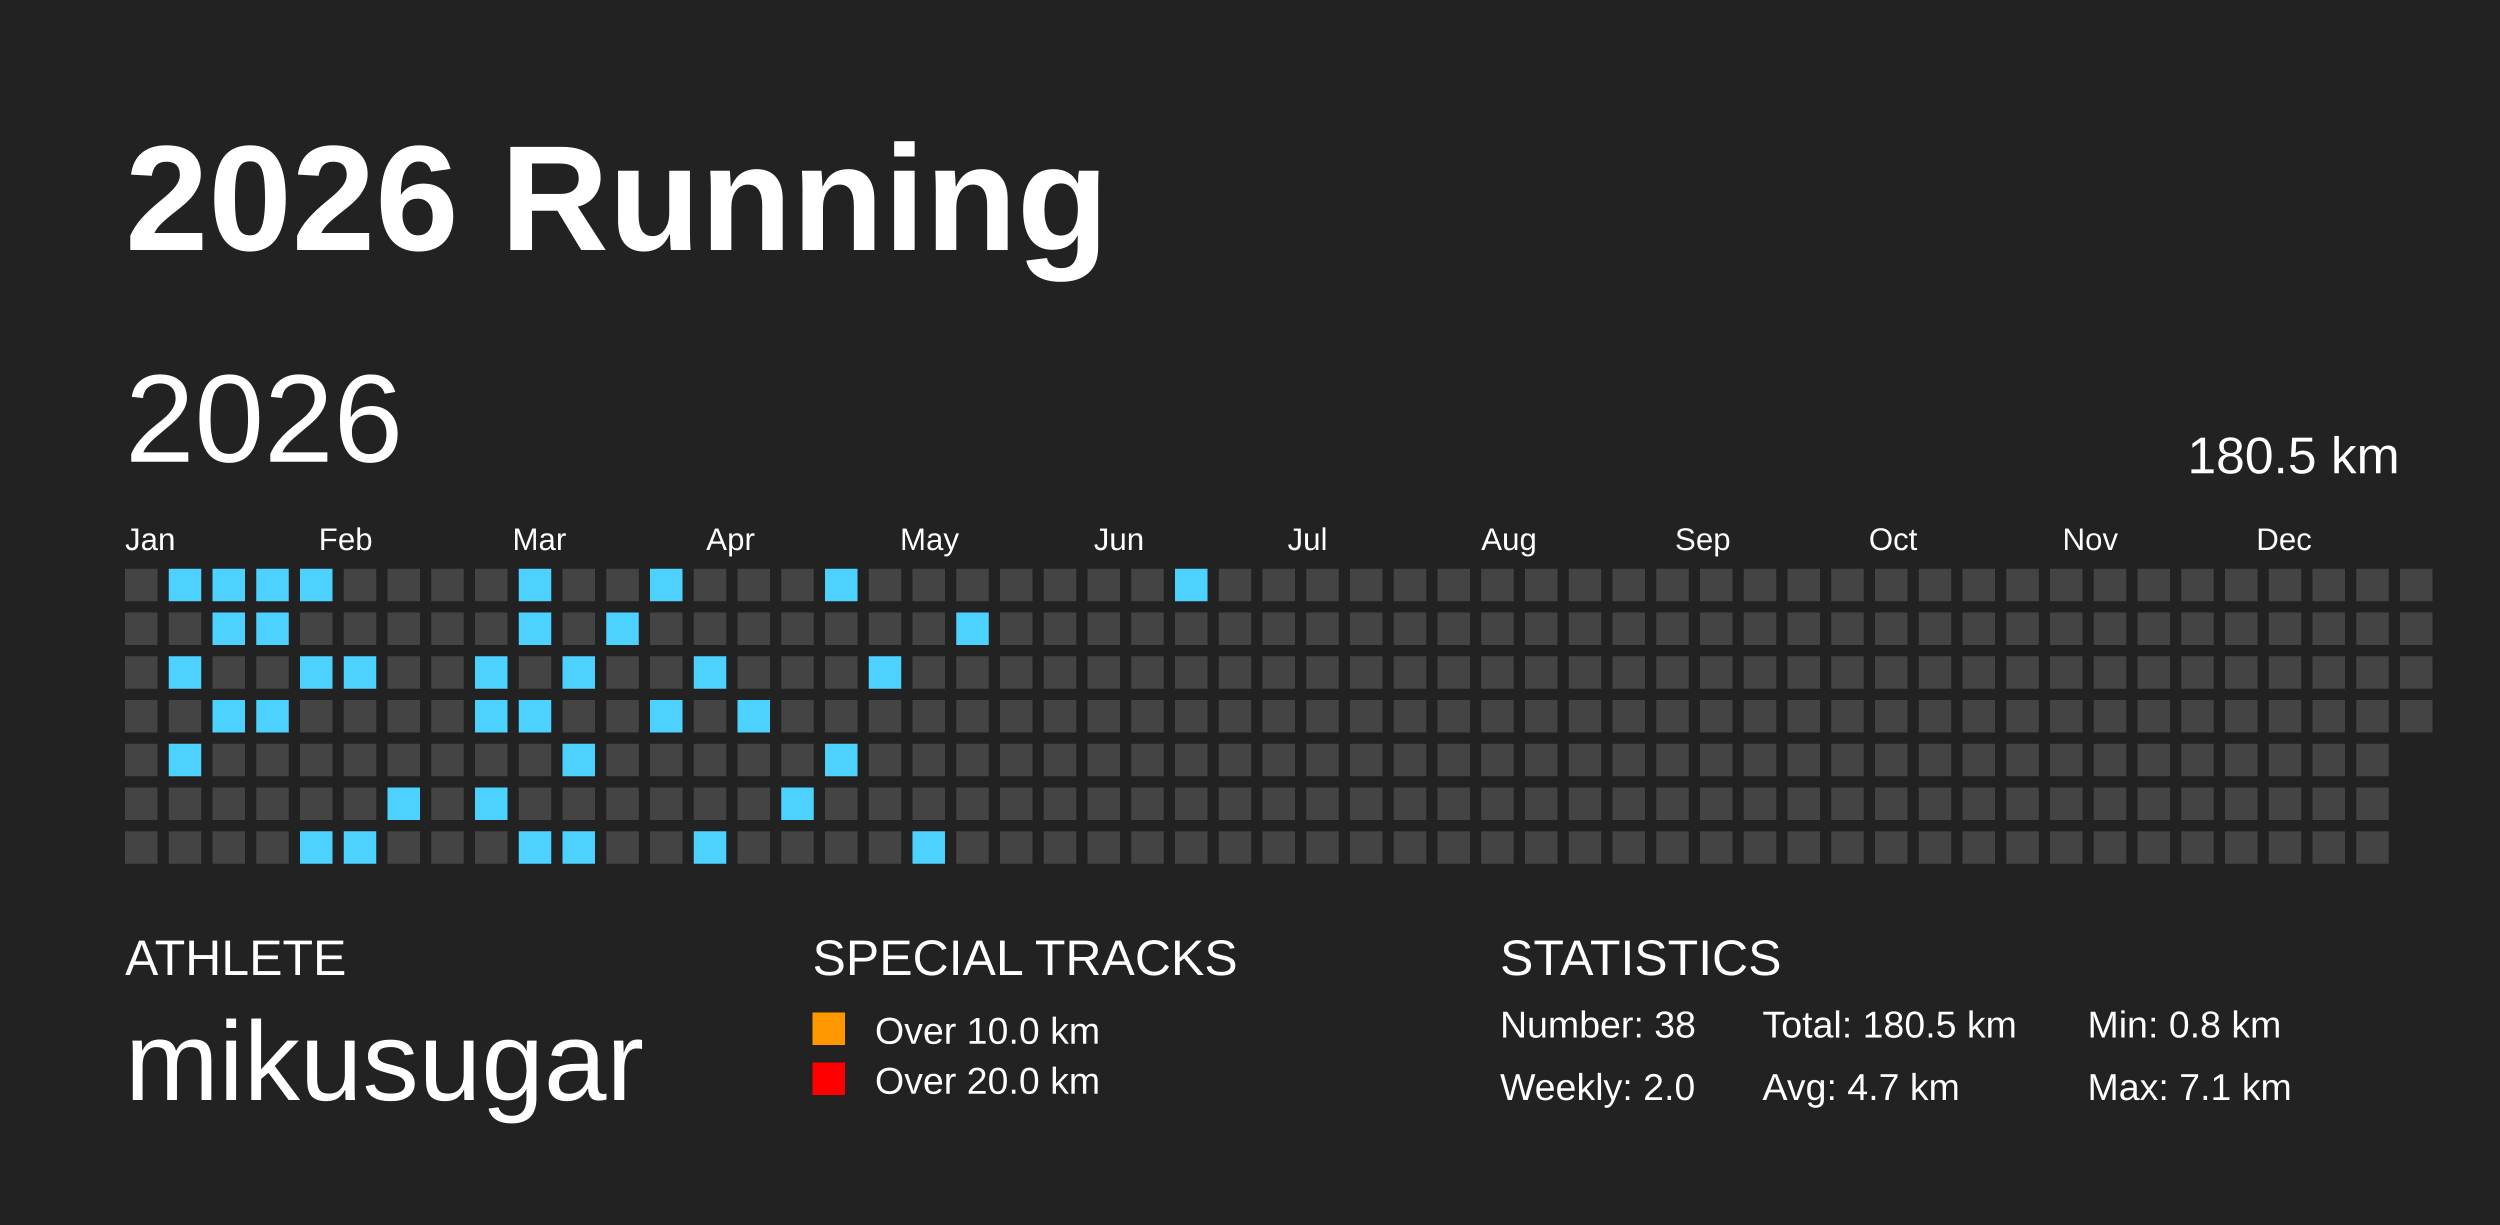
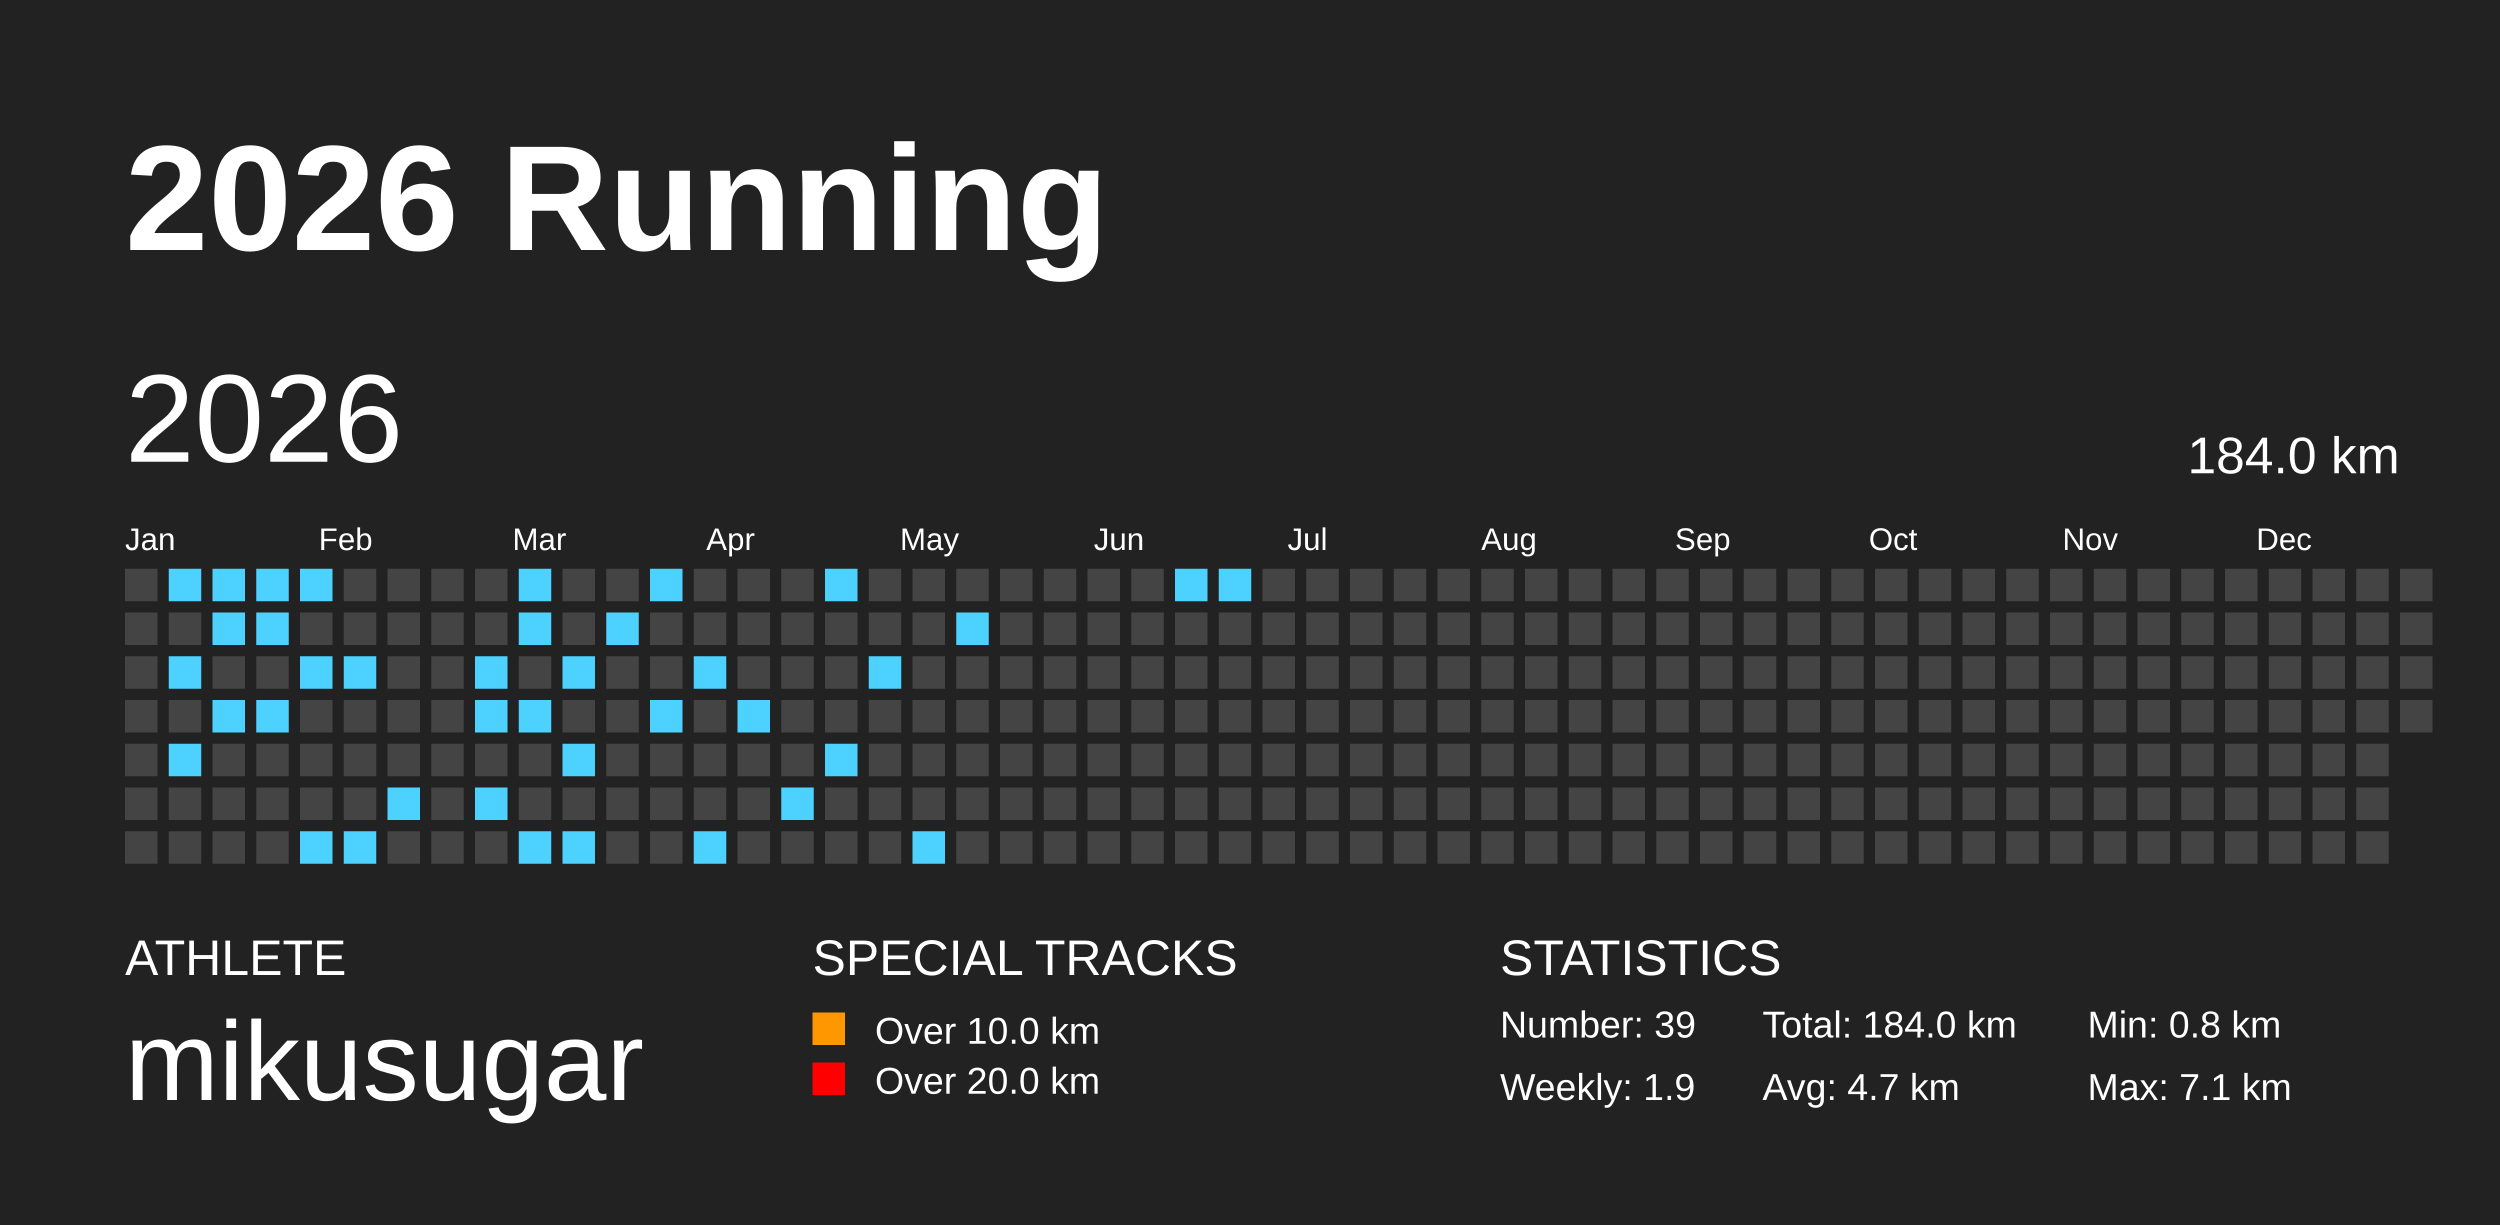
<svg xmlns="http://www.w3.org/2000/svg" baseProfile="full" height="98mm" version="1.1" viewBox="0,0,200,98" width="200mm">
  <defs />
  <rect fill="#222222" height="98" width="200" x="0" y="0" />
  <text fill="#FFFFFF" style="font-size:12px; font-family:Arial; font-weight:bold;" x="10" y="20">2026 Running</text>
  <text fill="#FFFFFF" style="font-size:4px; font-family:Arial" x="10" y="78">ATHLETE</text>
  <text fill="#FFFFFF" style="font-size:9px; font-family:Arial" x="10" y="88">mikusugar</text>
  <text fill="#FFFFFF" style="font-size:4px; font-family:Arial" x="65" y="78">SPECIAL TRACKS</text>
  <rect fill="#ff9800" height="2.6" width="2.6" x="65" y="81" />
  <text fill="#FFFFFF" style="font-size:3px; font-family:Arial" x="70" y="83.5">Over 10.0 km</text>
  <rect fill="red" height="2.6" width="2.6" x="65" y="85" />
  <text fill="#FFFFFF" style="font-size:3px; font-family:Arial" x="70" y="87.5">Over 20.0 km</text>
  <text fill="#FFFFFF" style="font-size:4px; font-family:Arial" x="120" y="78">STATISTICS</text>
-   <text fill="#FFFFFF" style="font-size:3px; font-family:Arial" x="120" y="83">Number: 38</text>
-   <text fill="#FFFFFF" style="font-size:3px; font-family:Arial" x="120" y="88">Weekly: 2.0</text>
-   <text fill="#FFFFFF" style="font-size:3px; font-family:Arial" x="141" y="83">Total: 180.5 km</text>
+   <text fill="#FFFFFF" style="font-size:3px; font-family:Arial" x="120" y="83">Number: 39</text>
+   <text fill="#FFFFFF" style="font-size:3px; font-family:Arial" x="120" y="88">Weekly: 1.9</text>
+   <text fill="#FFFFFF" style="font-size:3px; font-family:Arial" x="141" y="83">Total: 184.0 km</text>
  <text fill="#FFFFFF" style="font-size:3px; font-family:Arial" x="141" y="88">Avg: 4.7 km</text>
  <text fill="#FFFFFF" style="font-size:3px; font-family:Arial" x="167" y="83">Min: 0.8 km</text>
  <text fill="#FFFFFF" style="font-size:3px; font-family:Arial" x="167" y="88">Max: 7.1 km</text>
  <text dominant-baseline="hanging" fill="#FFFFFF" style="font-size:10.0px; font-family:Arial;" x="10" y="30">2026</text>
-   <text dominant-baseline="hanging" fill="#FFFFFF" style="font-size:4.125px; font-family:Arial;" x="175" y="35">180.5 km</text>
+   <text dominant-baseline="hanging" fill="#FFFFFF" style="font-size:4.125px; font-family:Arial;" x="175" y="35">184.0 km</text>
  <text fill="#FFFFFF" style="font-size:2.5px; font-family:Arial" x="10.0" y="44">Jan</text>
  <text fill="#FFFFFF" style="font-size:2.5px; font-family:Arial" x="25.5" y="44">Feb</text>
  <text fill="#FFFFFF" style="font-size:2.5px; font-family:Arial" x="41.0" y="44">Mar</text>
  <text fill="#FFFFFF" style="font-size:2.5px; font-family:Arial" x="56.5" y="44">Apr</text>
  <text fill="#FFFFFF" style="font-size:2.5px; font-family:Arial" x="72.0" y="44">May</text>
  <text fill="#FFFFFF" style="font-size:2.5px; font-family:Arial" x="87.5" y="44">Jun</text>
  <text fill="#FFFFFF" style="font-size:2.5px; font-family:Arial" x="103.0" y="44">Jul</text>
  <text fill="#FFFFFF" style="font-size:2.5px; font-family:Arial" x="118.5" y="44">Aug</text>
  <text fill="#FFFFFF" style="font-size:2.5px; font-family:Arial" x="134.0" y="44">Sep</text>
  <text fill="#FFFFFF" style="font-size:2.5px; font-family:Arial" x="149.5" y="44">Oct</text>
  <text fill="#FFFFFF" style="font-size:2.5px; font-family:Arial" x="165.0" y="44">Nov</text>
  <text fill="#FFFFFF" style="font-size:2.5px; font-family:Arial" x="180.5" y="44">Dec</text>
  <rect fill="#444444" height="2.6" width="2.6" x="10.0" y="45.5" />
  <rect fill="#444444" height="2.6" width="2.6" x="10.0" y="49.0" />
  <rect fill="#444444" height="2.6" width="2.6" x="10.0" y="52.5" />
  <rect fill="#444444" height="2.6" width="2.6" x="10.0" y="56.0" />
  <rect fill="#444444" height="2.6" width="2.6" x="10.0" y="59.5" />
  <rect fill="#444444" height="2.6" width="2.6" x="10.0" y="63.0" />
  <rect fill="#444444" height="2.6" width="2.6" x="10.0" y="66.5" />
  <rect fill="#4DD2FF" height="2.6" width="2.6" x="13.5" y="45.5" />
  <rect fill="#444444" height="2.6" width="2.6" x="13.5" y="49.0" />
  <rect fill="#4DD2FF" height="2.6" width="2.6" x="13.5" y="52.5" />
  <rect fill="#444444" height="2.6" width="2.6" x="13.5" y="56.0" />
  <rect fill="#4DD2FF" height="2.6" width="2.6" x="13.5" y="59.5" />
  <rect fill="#444444" height="2.6" width="2.6" x="13.5" y="63.0" />
  <rect fill="#444444" height="2.6" width="2.6" x="13.5" y="66.5" />
  <rect fill="#4DD2FF" height="2.6" width="2.6" x="17.0" y="45.5" />
  <rect fill="#4DD2FF" height="2.6" width="2.6" x="17.0" y="49.0" />
  <rect fill="#444444" height="2.6" width="2.6" x="17.0" y="52.5" />
  <rect fill="#4DD2FF" height="2.6" width="2.6" x="17.0" y="56.0" />
  <rect fill="#444444" height="2.6" width="2.6" x="17.0" y="59.5" />
  <rect fill="#444444" height="2.6" width="2.6" x="17.0" y="63.0" />
  <rect fill="#444444" height="2.6" width="2.6" x="17.0" y="66.5" />
  <rect fill="#4DD2FF" height="2.6" width="2.6" x="20.5" y="45.5" />
  <rect fill="#4DD2FF" height="2.6" width="2.6" x="20.5" y="49.0" />
  <rect fill="#444444" height="2.6" width="2.6" x="20.5" y="52.5" />
  <rect fill="#4DD2FF" height="2.6" width="2.6" x="20.5" y="56.0" />
  <rect fill="#444444" height="2.6" width="2.6" x="20.5" y="59.5" />
  <rect fill="#444444" height="2.6" width="2.6" x="20.5" y="63.0" />
  <rect fill="#444444" height="2.6" width="2.6" x="20.5" y="66.5" />
  <rect fill="#4DD2FF" height="2.6" width="2.6" x="24.0" y="45.5" />
  <rect fill="#444444" height="2.6" width="2.6" x="24.0" y="49.0" />
  <rect fill="#4DD2FF" height="2.6" width="2.6" x="24.0" y="52.5" />
  <rect fill="#444444" height="2.6" width="2.6" x="24.0" y="56.0" />
  <rect fill="#444444" height="2.6" width="2.6" x="24.0" y="59.5" />
  <rect fill="#444444" height="2.6" width="2.6" x="24.0" y="63.0" />
  <rect fill="#4DD2FF" height="2.6" width="2.6" x="24.0" y="66.5" />
  <rect fill="#444444" height="2.6" width="2.6" x="27.5" y="45.5" />
  <rect fill="#444444" height="2.6" width="2.6" x="27.5" y="49.0" />
  <rect fill="#4DD2FF" height="2.6" width="2.6" x="27.5" y="52.5" />
  <rect fill="#444444" height="2.6" width="2.6" x="27.5" y="56.0" />
  <rect fill="#444444" height="2.6" width="2.6" x="27.5" y="59.5" />
  <rect fill="#444444" height="2.6" width="2.6" x="27.5" y="63.0" />
  <rect fill="#4DD2FF" height="2.6" width="2.6" x="27.5" y="66.5" />
  <rect fill="#444444" height="2.6" width="2.6" x="31.0" y="45.5" />
  <rect fill="#444444" height="2.6" width="2.6" x="31.0" y="49.0" />
  <rect fill="#444444" height="2.6" width="2.6" x="31.0" y="52.5" />
  <rect fill="#444444" height="2.6" width="2.6" x="31.0" y="56.0" />
  <rect fill="#444444" height="2.6" width="2.6" x="31.0" y="59.5" />
  <rect fill="#4DD2FF" height="2.6" width="2.6" x="31.0" y="63.0" />
  <rect fill="#444444" height="2.6" width="2.6" x="31.0" y="66.5" />
  <rect fill="#444444" height="2.6" width="2.6" x="34.5" y="45.5" />
  <rect fill="#444444" height="2.6" width="2.6" x="34.5" y="49.0" />
  <rect fill="#444444" height="2.6" width="2.6" x="34.5" y="52.5" />
  <rect fill="#444444" height="2.6" width="2.6" x="34.5" y="56.0" />
  <rect fill="#444444" height="2.6" width="2.6" x="34.5" y="59.5" />
  <rect fill="#444444" height="2.6" width="2.6" x="34.5" y="63.0" />
  <rect fill="#444444" height="2.6" width="2.6" x="34.5" y="66.5" />
  <rect fill="#444444" height="2.6" width="2.6" x="38.0" y="45.5" />
  <rect fill="#444444" height="2.6" width="2.6" x="38.0" y="49.0" />
  <rect fill="#4DD2FF" height="2.6" width="2.6" x="38.0" y="52.5" />
  <rect fill="#4DD2FF" height="2.6" width="2.6" x="38.0" y="56.0" />
  <rect fill="#444444" height="2.6" width="2.6" x="38.0" y="59.5" />
  <rect fill="#4DD2FF" height="2.6" width="2.6" x="38.0" y="63.0" />
  <rect fill="#444444" height="2.6" width="2.6" x="38.0" y="66.5" />
  <rect fill="#4DD2FF" height="2.6" width="2.6" x="41.5" y="45.5" />
  <rect fill="#4DD2FF" height="2.6" width="2.6" x="41.5" y="49.0" />
  <rect fill="#444444" height="2.6" width="2.6" x="41.5" y="52.5" />
  <rect fill="#4DD2FF" height="2.6" width="2.6" x="41.5" y="56.0" />
  <rect fill="#444444" height="2.6" width="2.6" x="41.5" y="59.5" />
  <rect fill="#444444" height="2.6" width="2.6" x="41.5" y="63.0" />
  <rect fill="#4DD2FF" height="2.6" width="2.6" x="41.5" y="66.5" />
  <rect fill="#444444" height="2.6" width="2.6" x="45.0" y="45.5" />
  <rect fill="#444444" height="2.6" width="2.6" x="45.0" y="49.0" />
  <rect fill="#4DD2FF" height="2.6" width="2.6" x="45.0" y="52.5" />
  <rect fill="#444444" height="2.6" width="2.6" x="45.0" y="56.0" />
  <rect fill="#4DD2FF" height="2.6" width="2.6" x="45.0" y="59.5" />
  <rect fill="#444444" height="2.6" width="2.6" x="45.0" y="63.0" />
  <rect fill="#4DD2FF" height="2.6" width="2.6" x="45.0" y="66.5" />
  <rect fill="#444444" height="2.6" width="2.6" x="48.5" y="45.5" />
  <rect fill="#4DD2FF" height="2.6" width="2.6" x="48.5" y="49.0" />
  <rect fill="#444444" height="2.6" width="2.6" x="48.5" y="52.5" />
  <rect fill="#444444" height="2.6" width="2.6" x="48.5" y="56.0" />
  <rect fill="#444444" height="2.6" width="2.6" x="48.5" y="59.5" />
  <rect fill="#444444" height="2.6" width="2.6" x="48.5" y="63.0" />
  <rect fill="#444444" height="2.6" width="2.6" x="48.5" y="66.5" />
  <rect fill="#4DD2FF" height="2.6" width="2.6" x="52.0" y="45.5" />
  <rect fill="#444444" height="2.6" width="2.6" x="52.0" y="49.0" />
  <rect fill="#444444" height="2.6" width="2.6" x="52.0" y="52.5" />
  <rect fill="#4DD2FF" height="2.6" width="2.6" x="52.0" y="56.0" />
  <rect fill="#444444" height="2.6" width="2.6" x="52.0" y="59.5" />
  <rect fill="#444444" height="2.6" width="2.6" x="52.0" y="63.0" />
  <rect fill="#444444" height="2.6" width="2.6" x="52.0" y="66.5" />
  <rect fill="#444444" height="2.6" width="2.6" x="55.5" y="45.5" />
  <rect fill="#444444" height="2.6" width="2.6" x="55.5" y="49.0" />
  <rect fill="#4DD2FF" height="2.6" width="2.6" x="55.5" y="52.5" />
  <rect fill="#444444" height="2.6" width="2.6" x="55.5" y="56.0" />
  <rect fill="#444444" height="2.6" width="2.6" x="55.5" y="59.5" />
  <rect fill="#444444" height="2.6" width="2.6" x="55.5" y="63.0" />
  <rect fill="#4DD2FF" height="2.6" width="2.6" x="55.5" y="66.5" />
  <rect fill="#444444" height="2.6" width="2.6" x="59.0" y="45.5" />
  <rect fill="#444444" height="2.6" width="2.6" x="59.0" y="49.0" />
  <rect fill="#444444" height="2.6" width="2.6" x="59.0" y="52.5" />
  <rect fill="#4DD2FF" height="2.6" width="2.6" x="59.0" y="56.0" />
  <rect fill="#444444" height="2.6" width="2.6" x="59.0" y="59.5" />
  <rect fill="#444444" height="2.6" width="2.6" x="59.0" y="63.0" />
  <rect fill="#444444" height="2.6" width="2.6" x="59.0" y="66.5" />
  <rect fill="#444444" height="2.6" width="2.6" x="62.5" y="45.5" />
  <rect fill="#444444" height="2.6" width="2.6" x="62.5" y="49.0" />
  <rect fill="#444444" height="2.6" width="2.6" x="62.5" y="52.5" />
  <rect fill="#444444" height="2.6" width="2.6" x="62.5" y="56.0" />
  <rect fill="#444444" height="2.6" width="2.6" x="62.5" y="59.5" />
  <rect fill="#4DD2FF" height="2.6" width="2.6" x="62.5" y="63.0" />
  <rect fill="#444444" height="2.6" width="2.6" x="62.5" y="66.5" />
  <rect fill="#4DD2FF" height="2.6" width="2.6" x="66.0" y="45.5" />
  <rect fill="#444444" height="2.6" width="2.6" x="66.0" y="49.0" />
  <rect fill="#444444" height="2.6" width="2.6" x="66.0" y="52.5" />
  <rect fill="#444444" height="2.6" width="2.6" x="66.0" y="56.0" />
  <rect fill="#4DD2FF" height="2.6" width="2.6" x="66.0" y="59.5" />
  <rect fill="#444444" height="2.6" width="2.6" x="66.0" y="63.0" />
  <rect fill="#444444" height="2.6" width="2.6" x="66.0" y="66.5" />
  <rect fill="#444444" height="2.6" width="2.6" x="69.5" y="45.5" />
  <rect fill="#444444" height="2.6" width="2.6" x="69.5" y="49.0" />
  <rect fill="#4DD2FF" height="2.6" width="2.6" x="69.5" y="52.5" />
  <rect fill="#444444" height="2.6" width="2.6" x="69.5" y="56.0" />
  <rect fill="#444444" height="2.6" width="2.6" x="69.5" y="59.5" />
  <rect fill="#444444" height="2.6" width="2.6" x="69.5" y="63.0" />
  <rect fill="#444444" height="2.6" width="2.6" x="69.5" y="66.5" />
  <rect fill="#444444" height="2.6" width="2.6" x="73.0" y="45.5" />
  <rect fill="#444444" height="2.6" width="2.6" x="73.0" y="49.0" />
  <rect fill="#444444" height="2.6" width="2.6" x="73.0" y="52.5" />
  <rect fill="#444444" height="2.6" width="2.6" x="73.0" y="56.0" />
  <rect fill="#444444" height="2.6" width="2.6" x="73.0" y="59.5" />
  <rect fill="#444444" height="2.6" width="2.6" x="73.0" y="63.0" />
  <rect fill="#4DD2FF" height="2.6" width="2.6" x="73.0" y="66.5" />
  <rect fill="#444444" height="2.6" width="2.6" x="76.5" y="45.5" />
  <rect fill="#4DD2FF" height="2.6" width="2.6" x="76.5" y="49.0" />
  <rect fill="#444444" height="2.6" width="2.6" x="76.5" y="52.5" />
  <rect fill="#444444" height="2.6" width="2.6" x="76.5" y="56.0" />
  <rect fill="#444444" height="2.6" width="2.6" x="76.5" y="59.5" />
  <rect fill="#444444" height="2.6" width="2.6" x="76.5" y="63.0" />
  <rect fill="#444444" height="2.6" width="2.6" x="76.5" y="66.5" />
  <rect fill="#444444" height="2.6" width="2.6" x="80.0" y="45.5" />
  <rect fill="#444444" height="2.6" width="2.6" x="80.0" y="49.0" />
  <rect fill="#444444" height="2.6" width="2.6" x="80.0" y="52.5" />
  <rect fill="#444444" height="2.6" width="2.6" x="80.0" y="56.0" />
  <rect fill="#444444" height="2.6" width="2.6" x="80.0" y="59.5" />
  <rect fill="#444444" height="2.6" width="2.6" x="80.0" y="63.0" />
  <rect fill="#444444" height="2.6" width="2.6" x="80.0" y="66.5" />
  <rect fill="#444444" height="2.6" width="2.6" x="83.5" y="45.5" />
  <rect fill="#444444" height="2.6" width="2.6" x="83.5" y="49.0" />
  <rect fill="#444444" height="2.6" width="2.6" x="83.5" y="52.5" />
  <rect fill="#444444" height="2.6" width="2.6" x="83.5" y="56.0" />
  <rect fill="#444444" height="2.6" width="2.6" x="83.5" y="59.5" />
  <rect fill="#444444" height="2.6" width="2.6" x="83.5" y="63.0" />
  <rect fill="#444444" height="2.6" width="2.6" x="83.5" y="66.5" />
  <rect fill="#444444" height="2.6" width="2.6" x="87.0" y="45.5" />
  <rect fill="#444444" height="2.6" width="2.6" x="87.0" y="49.0" />
  <rect fill="#444444" height="2.6" width="2.6" x="87.0" y="52.5" />
  <rect fill="#444444" height="2.6" width="2.6" x="87.0" y="56.0" />
  <rect fill="#444444" height="2.6" width="2.6" x="87.0" y="59.5" />
  <rect fill="#444444" height="2.6" width="2.6" x="87.0" y="63.0" />
  <rect fill="#444444" height="2.6" width="2.6" x="87.0" y="66.5" />
  <rect fill="#444444" height="2.6" width="2.6" x="90.5" y="45.5" />
  <rect fill="#444444" height="2.6" width="2.6" x="90.5" y="49.0" />
  <rect fill="#444444" height="2.6" width="2.6" x="90.5" y="52.5" />
  <rect fill="#444444" height="2.6" width="2.6" x="90.5" y="56.0" />
  <rect fill="#444444" height="2.6" width="2.6" x="90.5" y="59.5" />
  <rect fill="#444444" height="2.6" width="2.6" x="90.5" y="63.0" />
  <rect fill="#444444" height="2.6" width="2.6" x="90.5" y="66.5" />
  <rect fill="#4DD2FF" height="2.6" width="2.6" x="94.0" y="45.5" />
  <rect fill="#444444" height="2.6" width="2.6" x="94.0" y="49.0" />
  <rect fill="#444444" height="2.6" width="2.6" x="94.0" y="52.5" />
  <rect fill="#444444" height="2.6" width="2.6" x="94.0" y="56.0" />
  <rect fill="#444444" height="2.6" width="2.6" x="94.0" y="59.5" />
  <rect fill="#444444" height="2.6" width="2.6" x="94.0" y="63.0" />
  <rect fill="#444444" height="2.6" width="2.6" x="94.0" y="66.5" />
-   <rect fill="#444444" height="2.6" width="2.6" x="97.5" y="45.5" />
+   <rect fill="#4DD2FF" height="2.6" width="2.6" x="97.5" y="45.5" />
  <rect fill="#444444" height="2.6" width="2.6" x="97.5" y="49.0" />
  <rect fill="#444444" height="2.6" width="2.6" x="97.5" y="52.5" />
  <rect fill="#444444" height="2.6" width="2.6" x="97.5" y="56.0" />
  <rect fill="#444444" height="2.6" width="2.6" x="97.5" y="59.5" />
  <rect fill="#444444" height="2.6" width="2.6" x="97.5" y="63.0" />
  <rect fill="#444444" height="2.6" width="2.6" x="97.5" y="66.5" />
  <rect fill="#444444" height="2.6" width="2.6" x="101.0" y="45.5" />
  <rect fill="#444444" height="2.6" width="2.6" x="101.0" y="49.0" />
  <rect fill="#444444" height="2.6" width="2.6" x="101.0" y="52.5" />
  <rect fill="#444444" height="2.6" width="2.6" x="101.0" y="56.0" />
  <rect fill="#444444" height="2.6" width="2.6" x="101.0" y="59.5" />
  <rect fill="#444444" height="2.6" width="2.6" x="101.0" y="63.0" />
  <rect fill="#444444" height="2.6" width="2.6" x="101.0" y="66.5" />
  <rect fill="#444444" height="2.6" width="2.6" x="104.5" y="45.5" />
  <rect fill="#444444" height="2.6" width="2.6" x="104.5" y="49.0" />
  <rect fill="#444444" height="2.6" width="2.6" x="104.5" y="52.5" />
  <rect fill="#444444" height="2.6" width="2.6" x="104.5" y="56.0" />
  <rect fill="#444444" height="2.6" width="2.6" x="104.5" y="59.5" />
  <rect fill="#444444" height="2.6" width="2.6" x="104.5" y="63.0" />
  <rect fill="#444444" height="2.6" width="2.6" x="104.5" y="66.5" />
  <rect fill="#444444" height="2.6" width="2.6" x="108.0" y="45.5" />
  <rect fill="#444444" height="2.6" width="2.6" x="108.0" y="49.0" />
  <rect fill="#444444" height="2.6" width="2.6" x="108.0" y="52.5" />
  <rect fill="#444444" height="2.6" width="2.6" x="108.0" y="56.0" />
  <rect fill="#444444" height="2.6" width="2.6" x="108.0" y="59.5" />
  <rect fill="#444444" height="2.6" width="2.6" x="108.0" y="63.0" />
  <rect fill="#444444" height="2.6" width="2.6" x="108.0" y="66.5" />
  <rect fill="#444444" height="2.6" width="2.6" x="111.5" y="45.5" />
  <rect fill="#444444" height="2.6" width="2.6" x="111.5" y="49.0" />
  <rect fill="#444444" height="2.6" width="2.6" x="111.5" y="52.5" />
  <rect fill="#444444" height="2.6" width="2.6" x="111.5" y="56.0" />
  <rect fill="#444444" height="2.6" width="2.6" x="111.5" y="59.5" />
  <rect fill="#444444" height="2.6" width="2.6" x="111.5" y="63.0" />
  <rect fill="#444444" height="2.6" width="2.6" x="111.5" y="66.5" />
  <rect fill="#444444" height="2.6" width="2.6" x="115.0" y="45.5" />
  <rect fill="#444444" height="2.6" width="2.6" x="115.0" y="49.0" />
  <rect fill="#444444" height="2.6" width="2.6" x="115.0" y="52.5" />
  <rect fill="#444444" height="2.6" width="2.6" x="115.0" y="56.0" />
  <rect fill="#444444" height="2.6" width="2.6" x="115.0" y="59.5" />
  <rect fill="#444444" height="2.6" width="2.6" x="115.0" y="63.0" />
  <rect fill="#444444" height="2.6" width="2.6" x="115.0" y="66.5" />
  <rect fill="#444444" height="2.6" width="2.6" x="118.5" y="45.5" />
  <rect fill="#444444" height="2.6" width="2.6" x="118.5" y="49.0" />
  <rect fill="#444444" height="2.6" width="2.6" x="118.5" y="52.5" />
  <rect fill="#444444" height="2.6" width="2.6" x="118.5" y="56.0" />
  <rect fill="#444444" height="2.6" width="2.6" x="118.5" y="59.5" />
  <rect fill="#444444" height="2.6" width="2.6" x="118.5" y="63.0" />
  <rect fill="#444444" height="2.6" width="2.6" x="118.5" y="66.5" />
  <rect fill="#444444" height="2.6" width="2.6" x="122.0" y="45.5" />
  <rect fill="#444444" height="2.6" width="2.6" x="122.0" y="49.0" />
  <rect fill="#444444" height="2.6" width="2.6" x="122.0" y="52.5" />
  <rect fill="#444444" height="2.6" width="2.6" x="122.0" y="56.0" />
  <rect fill="#444444" height="2.6" width="2.6" x="122.0" y="59.5" />
  <rect fill="#444444" height="2.6" width="2.6" x="122.0" y="63.0" />
  <rect fill="#444444" height="2.6" width="2.6" x="122.0" y="66.5" />
  <rect fill="#444444" height="2.6" width="2.6" x="125.5" y="45.5" />
  <rect fill="#444444" height="2.6" width="2.6" x="125.5" y="49.0" />
  <rect fill="#444444" height="2.6" width="2.6" x="125.5" y="52.5" />
  <rect fill="#444444" height="2.6" width="2.6" x="125.5" y="56.0" />
  <rect fill="#444444" height="2.6" width="2.6" x="125.5" y="59.5" />
  <rect fill="#444444" height="2.6" width="2.6" x="125.5" y="63.0" />
  <rect fill="#444444" height="2.6" width="2.6" x="125.5" y="66.5" />
  <rect fill="#444444" height="2.6" width="2.6" x="129.0" y="45.5" />
  <rect fill="#444444" height="2.6" width="2.6" x="129.0" y="49.0" />
  <rect fill="#444444" height="2.6" width="2.6" x="129.0" y="52.5" />
  <rect fill="#444444" height="2.6" width="2.6" x="129.0" y="56.0" />
  <rect fill="#444444" height="2.6" width="2.6" x="129.0" y="59.5" />
  <rect fill="#444444" height="2.6" width="2.6" x="129.0" y="63.0" />
  <rect fill="#444444" height="2.6" width="2.6" x="129.0" y="66.5" />
  <rect fill="#444444" height="2.6" width="2.6" x="132.5" y="45.5" />
  <rect fill="#444444" height="2.6" width="2.6" x="132.5" y="49.0" />
  <rect fill="#444444" height="2.6" width="2.6" x="132.5" y="52.5" />
  <rect fill="#444444" height="2.6" width="2.6" x="132.5" y="56.0" />
  <rect fill="#444444" height="2.6" width="2.6" x="132.5" y="59.5" />
  <rect fill="#444444" height="2.6" width="2.6" x="132.5" y="63.0" />
  <rect fill="#444444" height="2.6" width="2.6" x="132.5" y="66.5" />
  <rect fill="#444444" height="2.6" width="2.6" x="136.0" y="45.5" />
  <rect fill="#444444" height="2.6" width="2.6" x="136.0" y="49.0" />
  <rect fill="#444444" height="2.6" width="2.6" x="136.0" y="52.5" />
  <rect fill="#444444" height="2.6" width="2.6" x="136.0" y="56.0" />
  <rect fill="#444444" height="2.6" width="2.6" x="136.0" y="59.5" />
  <rect fill="#444444" height="2.6" width="2.6" x="136.0" y="63.0" />
  <rect fill="#444444" height="2.6" width="2.6" x="136.0" y="66.5" />
  <rect fill="#444444" height="2.6" width="2.6" x="139.5" y="45.5" />
  <rect fill="#444444" height="2.6" width="2.6" x="139.5" y="49.0" />
  <rect fill="#444444" height="2.6" width="2.6" x="139.5" y="52.5" />
  <rect fill="#444444" height="2.6" width="2.6" x="139.5" y="56.0" />
  <rect fill="#444444" height="2.6" width="2.6" x="139.5" y="59.5" />
  <rect fill="#444444" height="2.6" width="2.6" x="139.5" y="63.0" />
  <rect fill="#444444" height="2.6" width="2.6" x="139.5" y="66.5" />
  <rect fill="#444444" height="2.6" width="2.6" x="143.0" y="45.5" />
  <rect fill="#444444" height="2.6" width="2.6" x="143.0" y="49.0" />
  <rect fill="#444444" height="2.6" width="2.6" x="143.0" y="52.5" />
  <rect fill="#444444" height="2.6" width="2.6" x="143.0" y="56.0" />
  <rect fill="#444444" height="2.6" width="2.6" x="143.0" y="59.5" />
  <rect fill="#444444" height="2.6" width="2.6" x="143.0" y="63.0" />
  <rect fill="#444444" height="2.6" width="2.6" x="143.0" y="66.5" />
  <rect fill="#444444" height="2.6" width="2.6" x="146.5" y="45.5" />
  <rect fill="#444444" height="2.6" width="2.6" x="146.5" y="49.0" />
  <rect fill="#444444" height="2.6" width="2.6" x="146.5" y="52.5" />
  <rect fill="#444444" height="2.6" width="2.6" x="146.5" y="56.0" />
  <rect fill="#444444" height="2.6" width="2.6" x="146.5" y="59.5" />
  <rect fill="#444444" height="2.6" width="2.6" x="146.5" y="63.0" />
  <rect fill="#444444" height="2.6" width="2.6" x="146.5" y="66.5" />
  <rect fill="#444444" height="2.6" width="2.6" x="150.0" y="45.5" />
  <rect fill="#444444" height="2.6" width="2.6" x="150.0" y="49.0" />
  <rect fill="#444444" height="2.6" width="2.6" x="150.0" y="52.5" />
  <rect fill="#444444" height="2.6" width="2.6" x="150.0" y="56.0" />
  <rect fill="#444444" height="2.6" width="2.6" x="150.0" y="59.5" />
  <rect fill="#444444" height="2.6" width="2.6" x="150.0" y="63.0" />
  <rect fill="#444444" height="2.6" width="2.6" x="150.0" y="66.5" />
  <rect fill="#444444" height="2.6" width="2.6" x="153.5" y="45.5" />
  <rect fill="#444444" height="2.6" width="2.6" x="153.5" y="49.0" />
  <rect fill="#444444" height="2.6" width="2.6" x="153.5" y="52.5" />
  <rect fill="#444444" height="2.6" width="2.6" x="153.5" y="56.0" />
  <rect fill="#444444" height="2.6" width="2.6" x="153.5" y="59.5" />
  <rect fill="#444444" height="2.6" width="2.6" x="153.5" y="63.0" />
  <rect fill="#444444" height="2.6" width="2.6" x="153.5" y="66.5" />
  <rect fill="#444444" height="2.6" width="2.6" x="157.0" y="45.5" />
  <rect fill="#444444" height="2.6" width="2.6" x="157.0" y="49.0" />
  <rect fill="#444444" height="2.6" width="2.6" x="157.0" y="52.5" />
  <rect fill="#444444" height="2.6" width="2.6" x="157.0" y="56.0" />
  <rect fill="#444444" height="2.6" width="2.6" x="157.0" y="59.5" />
  <rect fill="#444444" height="2.6" width="2.6" x="157.0" y="63.0" />
  <rect fill="#444444" height="2.6" width="2.6" x="157.0" y="66.5" />
  <rect fill="#444444" height="2.6" width="2.6" x="160.5" y="45.5" />
  <rect fill="#444444" height="2.6" width="2.6" x="160.5" y="49.0" />
  <rect fill="#444444" height="2.6" width="2.6" x="160.5" y="52.5" />
  <rect fill="#444444" height="2.6" width="2.6" x="160.5" y="56.0" />
  <rect fill="#444444" height="2.6" width="2.6" x="160.5" y="59.5" />
  <rect fill="#444444" height="2.6" width="2.6" x="160.5" y="63.0" />
  <rect fill="#444444" height="2.6" width="2.6" x="160.5" y="66.5" />
  <rect fill="#444444" height="2.6" width="2.6" x="164.0" y="45.5" />
  <rect fill="#444444" height="2.6" width="2.6" x="164.0" y="49.0" />
  <rect fill="#444444" height="2.6" width="2.6" x="164.0" y="52.5" />
  <rect fill="#444444" height="2.6" width="2.6" x="164.0" y="56.0" />
  <rect fill="#444444" height="2.6" width="2.6" x="164.0" y="59.5" />
  <rect fill="#444444" height="2.6" width="2.6" x="164.0" y="63.0" />
  <rect fill="#444444" height="2.6" width="2.6" x="164.0" y="66.5" />
  <rect fill="#444444" height="2.6" width="2.6" x="167.5" y="45.5" />
  <rect fill="#444444" height="2.6" width="2.6" x="167.5" y="49.0" />
  <rect fill="#444444" height="2.6" width="2.6" x="167.5" y="52.5" />
  <rect fill="#444444" height="2.6" width="2.6" x="167.5" y="56.0" />
  <rect fill="#444444" height="2.6" width="2.6" x="167.5" y="59.5" />
  <rect fill="#444444" height="2.6" width="2.6" x="167.5" y="63.0" />
  <rect fill="#444444" height="2.6" width="2.6" x="167.5" y="66.5" />
  <rect fill="#444444" height="2.6" width="2.6" x="171.0" y="45.5" />
  <rect fill="#444444" height="2.6" width="2.6" x="171.0" y="49.0" />
  <rect fill="#444444" height="2.6" width="2.6" x="171.0" y="52.5" />
  <rect fill="#444444" height="2.6" width="2.6" x="171.0" y="56.0" />
  <rect fill="#444444" height="2.6" width="2.6" x="171.0" y="59.5" />
  <rect fill="#444444" height="2.6" width="2.6" x="171.0" y="63.0" />
  <rect fill="#444444" height="2.6" width="2.6" x="171.0" y="66.5" />
  <rect fill="#444444" height="2.6" width="2.6" x="174.5" y="45.5" />
  <rect fill="#444444" height="2.6" width="2.6" x="174.5" y="49.0" />
  <rect fill="#444444" height="2.6" width="2.6" x="174.5" y="52.5" />
  <rect fill="#444444" height="2.6" width="2.6" x="174.5" y="56.0" />
  <rect fill="#444444" height="2.6" width="2.6" x="174.5" y="59.5" />
  <rect fill="#444444" height="2.6" width="2.6" x="174.5" y="63.0" />
  <rect fill="#444444" height="2.6" width="2.6" x="174.5" y="66.5" />
  <rect fill="#444444" height="2.6" width="2.6" x="178.0" y="45.5" />
  <rect fill="#444444" height="2.6" width="2.6" x="178.0" y="49.0" />
  <rect fill="#444444" height="2.6" width="2.6" x="178.0" y="52.5" />
  <rect fill="#444444" height="2.6" width="2.6" x="178.0" y="56.0" />
  <rect fill="#444444" height="2.6" width="2.6" x="178.0" y="59.5" />
  <rect fill="#444444" height="2.6" width="2.6" x="178.0" y="63.0" />
  <rect fill="#444444" height="2.6" width="2.6" x="178.0" y="66.5" />
  <rect fill="#444444" height="2.6" width="2.6" x="181.5" y="45.5" />
  <rect fill="#444444" height="2.6" width="2.6" x="181.5" y="49.0" />
  <rect fill="#444444" height="2.6" width="2.6" x="181.5" y="52.5" />
  <rect fill="#444444" height="2.6" width="2.6" x="181.5" y="56.0" />
  <rect fill="#444444" height="2.6" width="2.6" x="181.5" y="59.5" />
  <rect fill="#444444" height="2.6" width="2.6" x="181.5" y="63.0" />
  <rect fill="#444444" height="2.6" width="2.6" x="181.5" y="66.5" />
  <rect fill="#444444" height="2.6" width="2.6" x="185.0" y="45.5" />
  <rect fill="#444444" height="2.6" width="2.6" x="185.0" y="49.0" />
  <rect fill="#444444" height="2.6" width="2.6" x="185.0" y="52.5" />
  <rect fill="#444444" height="2.6" width="2.6" x="185.0" y="56.0" />
  <rect fill="#444444" height="2.6" width="2.6" x="185.0" y="59.5" />
  <rect fill="#444444" height="2.6" width="2.6" x="185.0" y="63.0" />
  <rect fill="#444444" height="2.6" width="2.6" x="185.0" y="66.5" />
  <rect fill="#444444" height="2.6" width="2.6" x="188.5" y="45.5" />
  <rect fill="#444444" height="2.6" width="2.6" x="188.5" y="49.0" />
  <rect fill="#444444" height="2.6" width="2.6" x="188.5" y="52.5" />
  <rect fill="#444444" height="2.6" width="2.6" x="188.5" y="56.0" />
  <rect fill="#444444" height="2.6" width="2.6" x="188.5" y="59.5" />
  <rect fill="#444444" height="2.6" width="2.6" x="188.5" y="63.0" />
  <rect fill="#444444" height="2.6" width="2.6" x="188.5" y="66.5" />
  <rect fill="#444444" height="2.6" width="2.6" x="192.0" y="45.5" />
  <rect fill="#444444" height="2.6" width="2.6" x="192.0" y="49.0" />
  <rect fill="#444444" height="2.6" width="2.6" x="192.0" y="52.5" />
  <rect fill="#444444" height="2.6" width="2.6" x="192.0" y="56.0" />
</svg>
